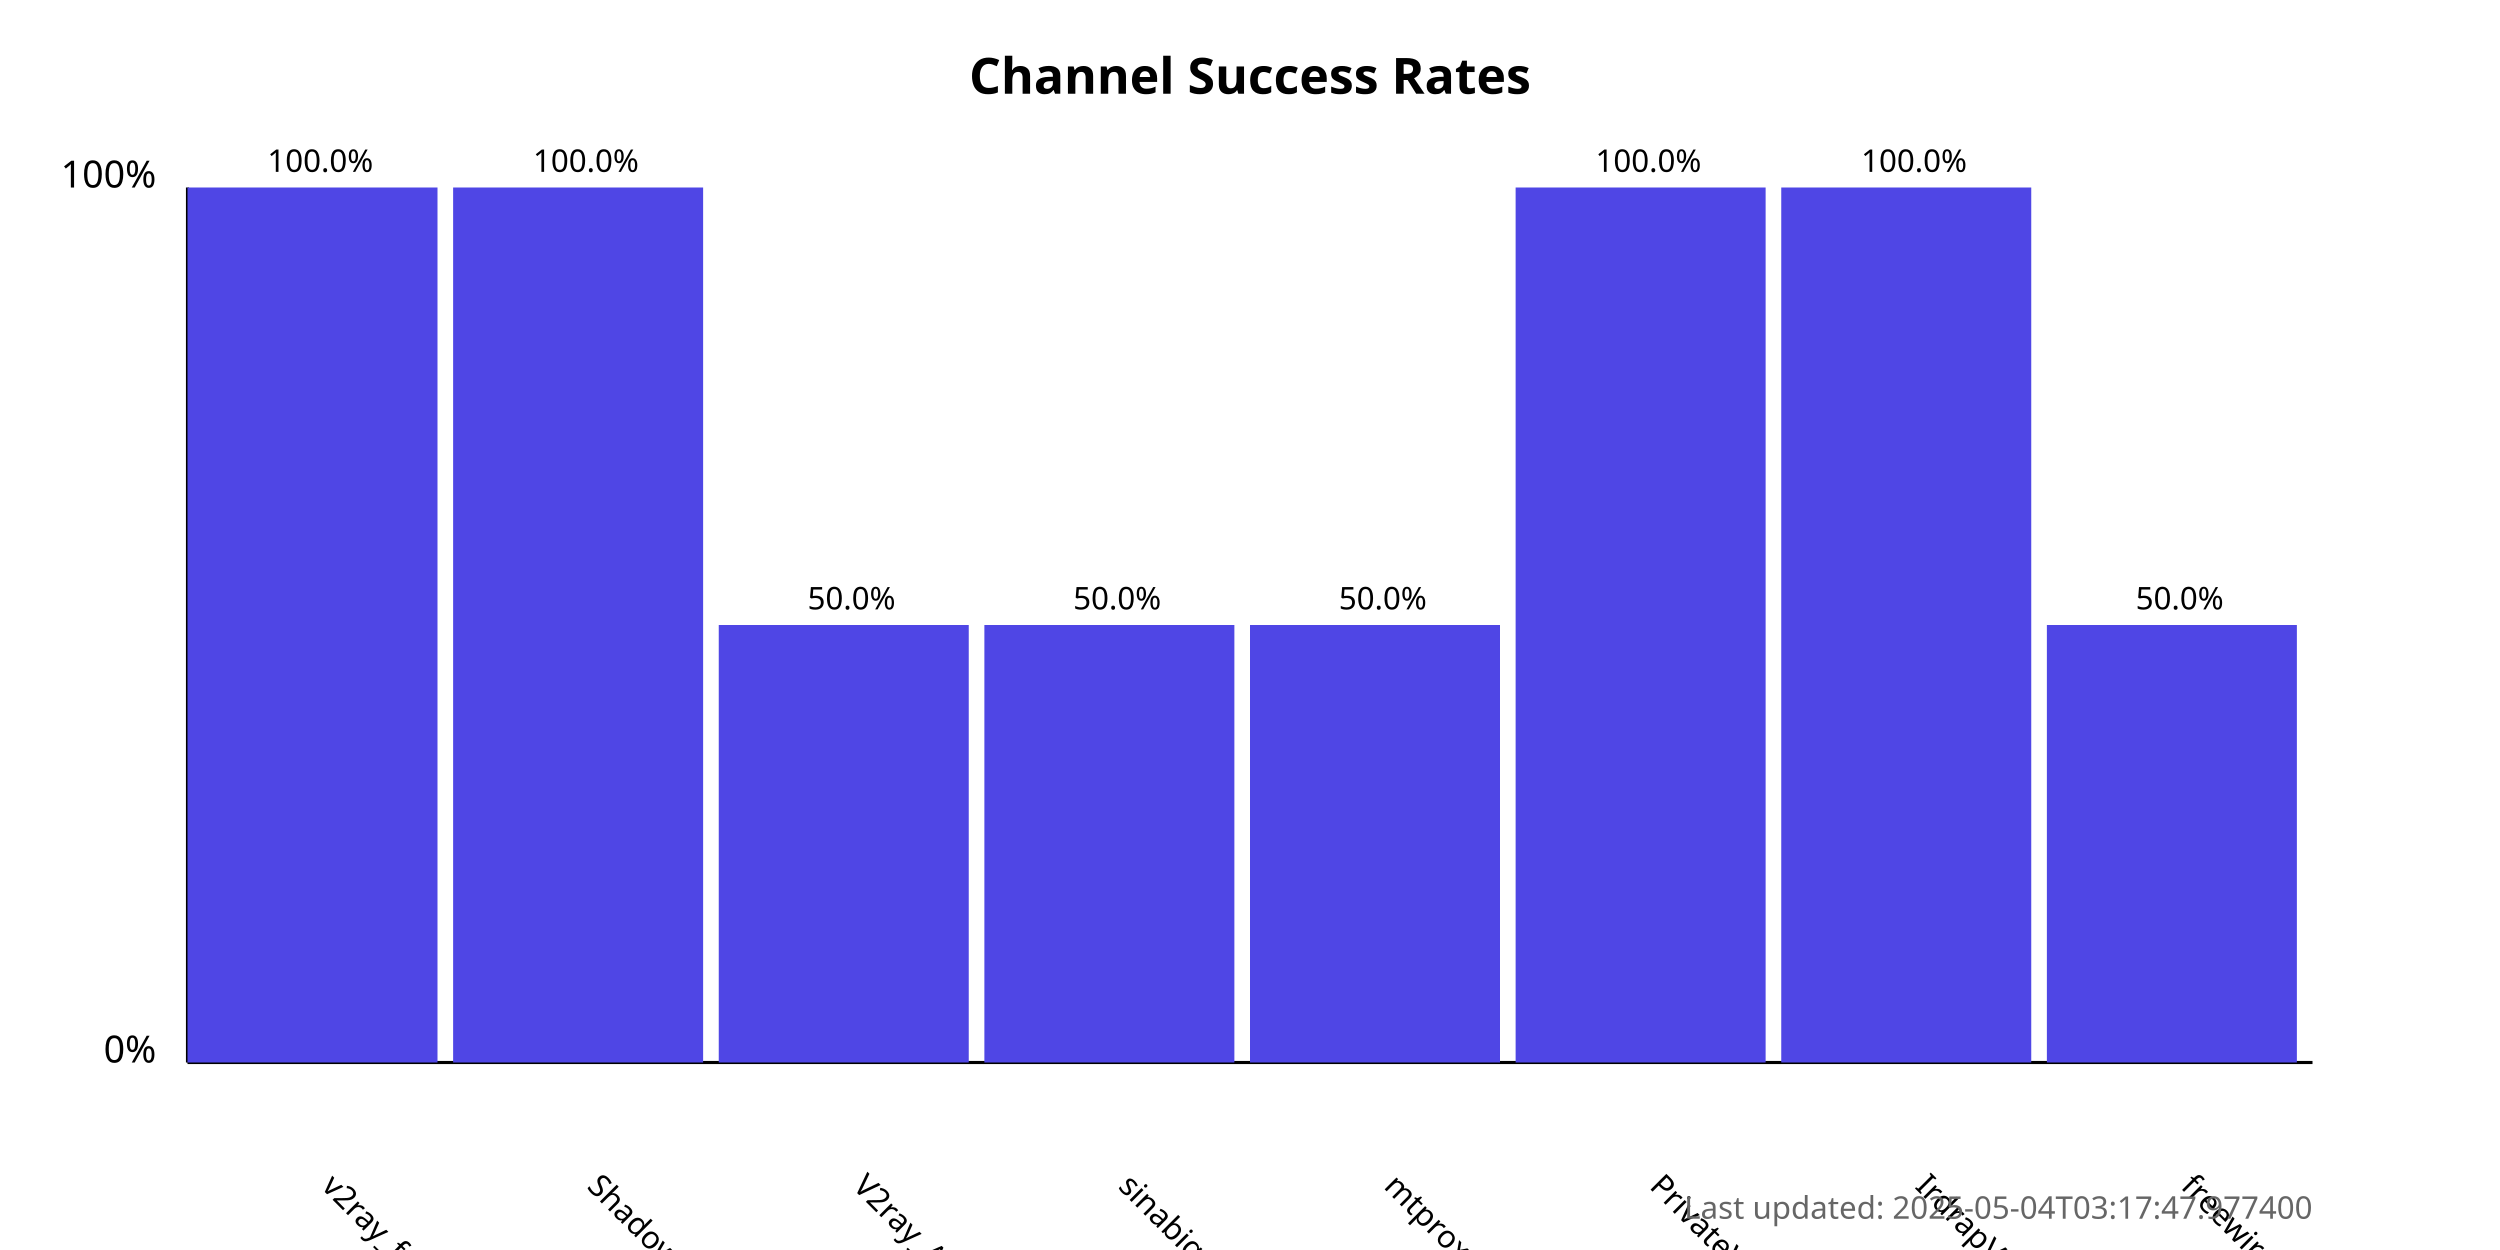
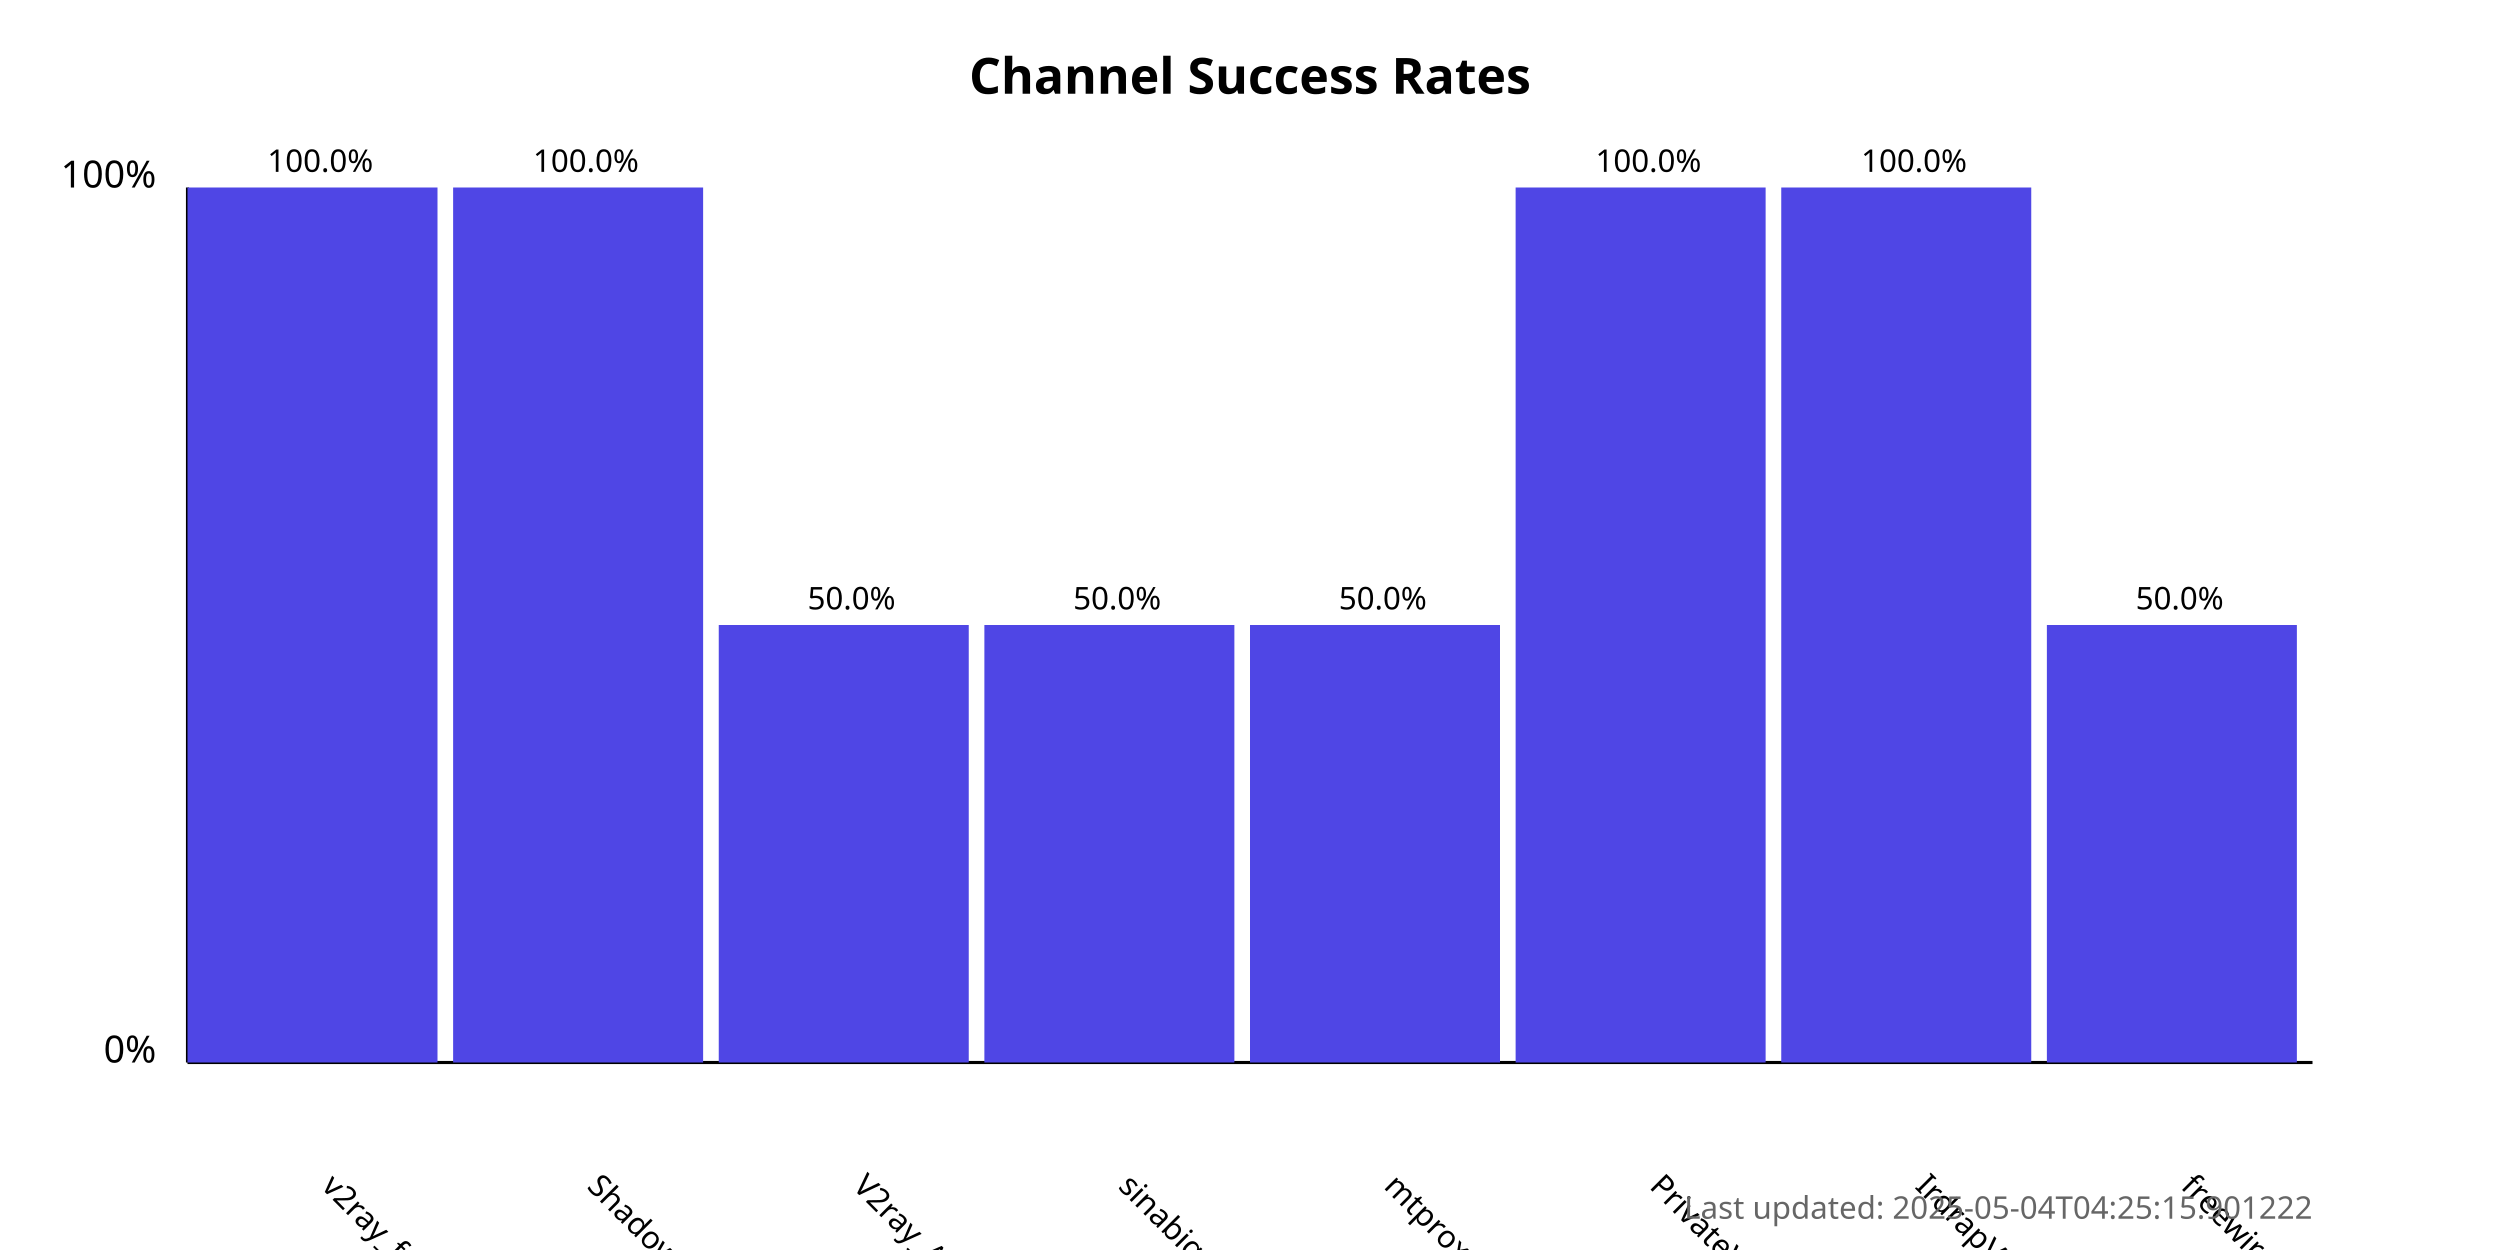
<svg xmlns="http://www.w3.org/2000/svg" width="800" height="400">
  <style>
            .chart-title { font: bold 16px sans-serif; }
            .axis-label { font: 12px sans-serif; }
            .tick-label { font: 10px sans-serif; }
            .bar { fill: #4f46e5; }
            .bar:hover { fill: #6366f1; }
            .timestamp { font: 10px sans-serif; fill: #666; }
        </style>
  <text x="400.0" y="30" text-anchor="middle" class="chart-title">
            Channel Success Rates
        </text>
  <line x1="60" y1="340" x2="60" y2="60" stroke="black" stroke-width="1" />
  <line x1="60" y1="340" x2="740" y2="340" stroke="black" stroke-width="1" />
  <text x="50" y="340" text-anchor="end" class="axis-label">0%</text>
  <text x="50" y="60" text-anchor="end" class="axis-label">100%</text>
  <g>
    <rect x="60" y="60.0" width="80.0" height="280.0" class="bar" />
    <text x="102.5" y="380" transform="rotate(45, 102.5, 380)" text-anchor="start" class="tick-label">
                v2ray_free_conf
            </text>
    <text x="102.5" y="55.0" text-anchor="middle" class="tick-label">
                100.0%
            </text>
  </g>
  <g>
    <rect x="145.0" y="60.0" width="80.0" height="280.0" class="bar" />
    <text x="187.5" y="380" transform="rotate(45, 187.5, 380)" text-anchor="start" class="tick-label">
                ShadowProxy66
            </text>
    <text x="187.5" y="55.0" text-anchor="middle" class="tick-label">
                100.0%
            </text>
  </g>
  <g>
    <rect x="230.0" y="200.0" width="80.0" height="140.0" class="bar" />
    <text x="272.5" y="380" transform="rotate(45, 272.5, 380)" text-anchor="start" class="tick-label">
                V2ray_Alpha
            </text>
    <text x="272.5" y="195.0" text-anchor="middle" class="tick-label">
                50.0%
            </text>
  </g>
  <g>
    <rect x="315.0" y="200.0" width="80.0" height="140.0" class="bar" />
    <text x="357.5" y="380" transform="rotate(45, 357.5, 380)" text-anchor="start" class="tick-label">
                sinabigo
            </text>
    <text x="357.5" y="195.0" text-anchor="middle" class="tick-label">
                50.0%
            </text>
  </g>
  <g>
    <rect x="400.0" y="200.0" width="80.0" height="140.0" class="bar" />
    <text x="442.5" y="380" transform="rotate(45, 442.5, 380)" text-anchor="start" class="tick-label">
                mtproxy_lists
            </text>
    <text x="442.5" y="195.0" text-anchor="middle" class="tick-label">
                50.0%
            </text>
  </g>
  <g>
    <rect x="485.0" y="60.0" width="80.0" height="280.0" class="bar" />
    <text x="527.5" y="380" transform="rotate(45, 527.5, 380)" text-anchor="start" class="tick-label">
                PrivateVPNs
            </text>
    <text x="527.5" y="55.0" text-anchor="middle" class="tick-label">
                100.0%
            </text>
  </g>
  <g>
    <rect x="570.0" y="60.0" width="80.0" height="280.0" class="bar" />
    <text x="612.5" y="380" transform="rotate(45, 612.5, 380)" text-anchor="start" class="tick-label">
                IrdrapVPNnews
            </text>
    <text x="612.5" y="55.0" text-anchor="middle" class="tick-label">
                100.0%
            </text>
  </g>
  <g>
    <rect x="655.0" y="200.0" width="80.0" height="140.0" class="bar" />
    <text x="697.5" y="380" transform="rotate(45, 697.5, 380)" text-anchor="start" class="tick-label">
                freewireguard
            </text>
    <text x="697.5" y="195.0" text-anchor="middle" class="tick-label">
                50.0%
            </text>
  </g>
  <text x="740" y="390" text-anchor="end" class="timestamp">
-             Last updated: 2025-05-04T03:17:47.977400
+             Last updated: 2025-05-04T04:25:15.901222
        </text>
</svg>
